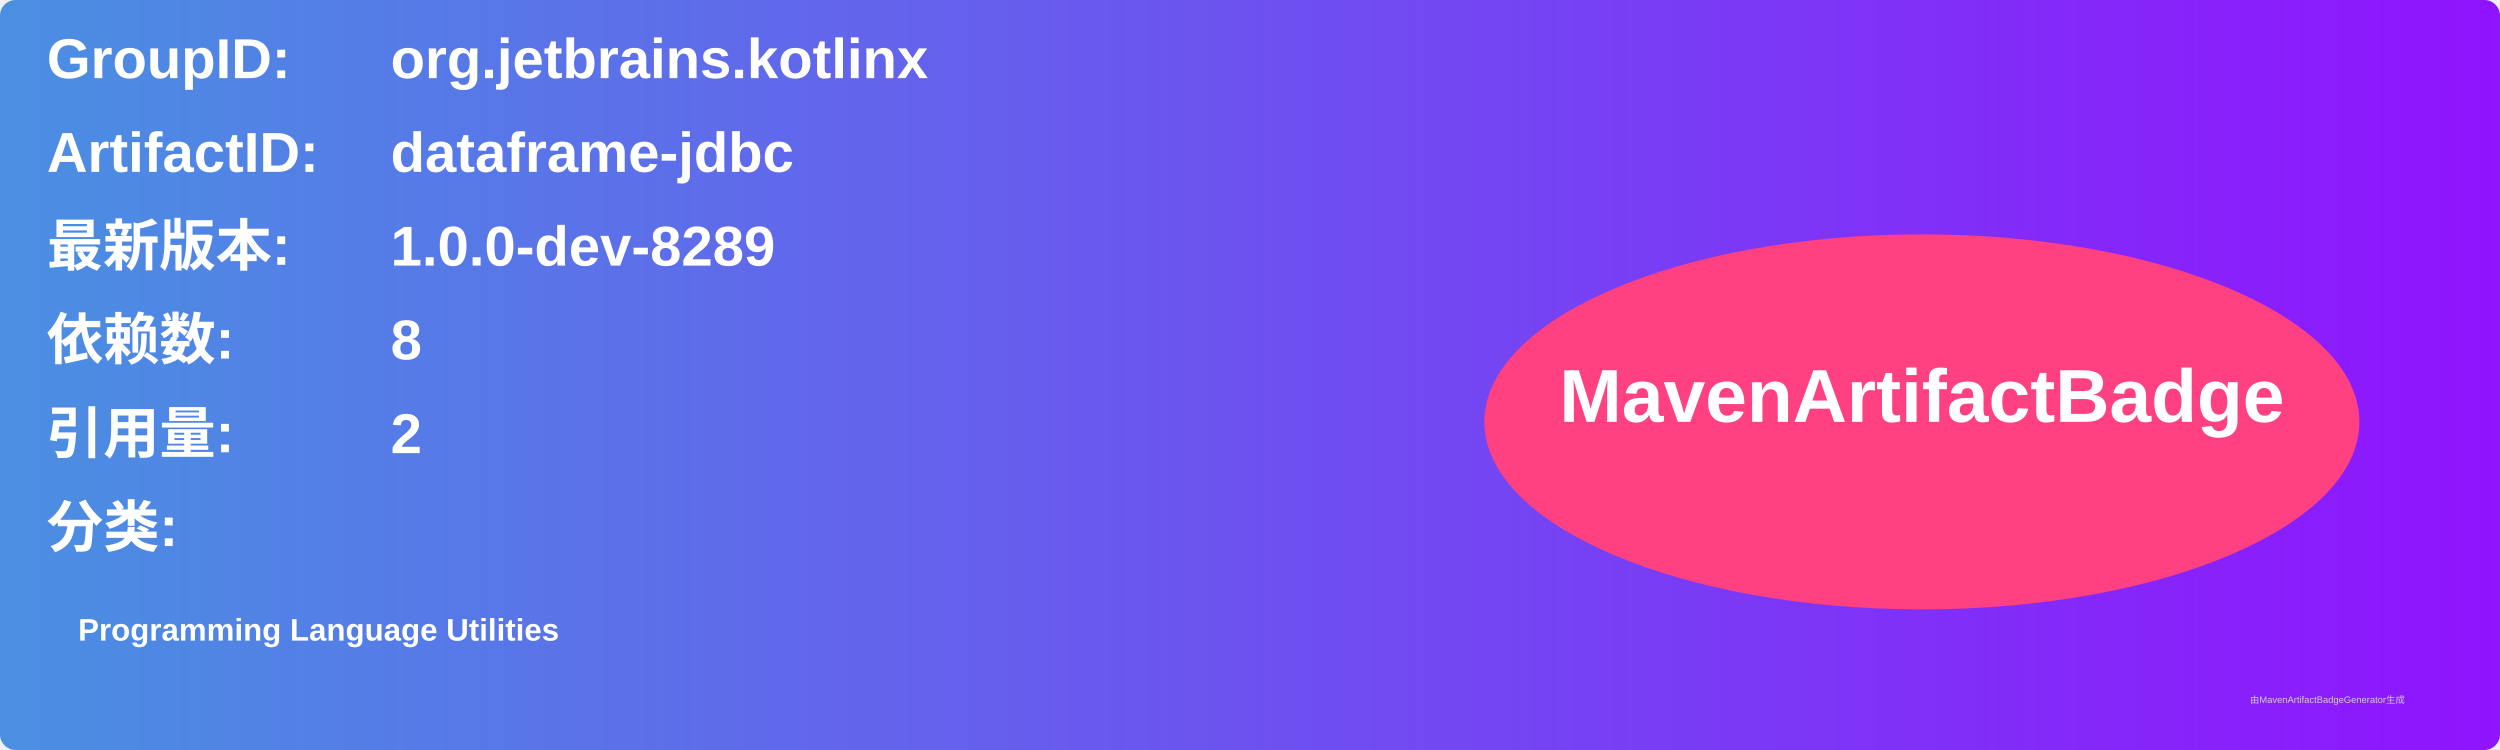
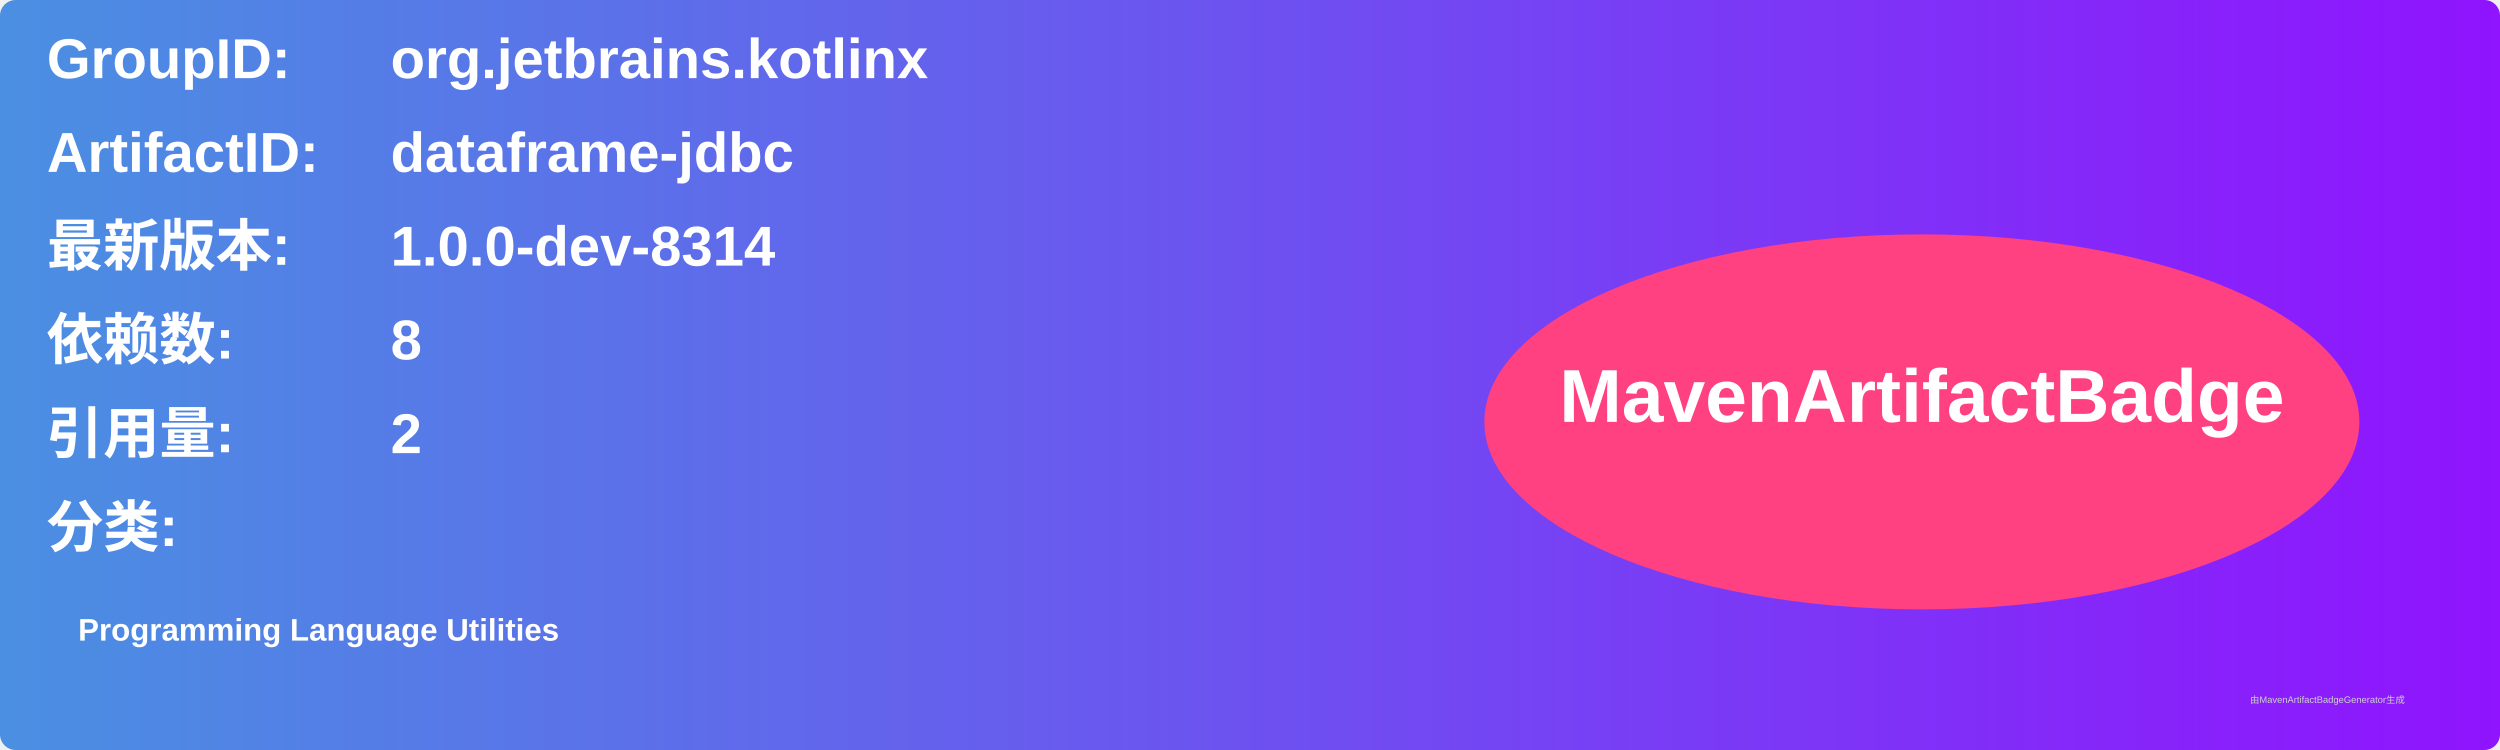
<svg xmlns="http://www.w3.org/2000/svg" width="800" height="240" viewBox="0 0 800 240">
  <linearGradient id="grad" x1="0%" y1="0%" x2="100%" y2="0%">
    <stop offset="0%" stop-color="#4a90e2" />
    <stop offset="100%" stop-color="#9013fe" />
  </linearGradient>
  <rect width="100%" height="100%" rx="5" ry="5" fill="url(#grad)" />
  <g transform="translate(15, 15)">
    <text x="0" y="10" font-family="Arial" font-size="18" fill="white" font-weight="bold" width="260">GroupID:</text>
    <text x="110" y="10" font-family="Arial" font-size="18" fill="white" font-weight="bold" width="460">org.jetbrains.kotlinx</text>
    <text x="0" y="40" font-family="Arial" font-size="18" fill="white" font-weight="bold" width="260">ArtifactID:</text>
    <text x="110" y="40" font-family="Arial" font-size="18" fill="white" font-weight="bold" width="460">dataframe-jdbc</text>
    <text x="0" y="70" font-family="Arial" font-size="18" fill="white" font-weight="bold">最新版本:</text>
    <text x="110" y="70" font-family="Arial" font-size="18" fill="white" font-weight="bold">
-       <tspan font-weight="bold">1.0.0-dev-8289</tspan>
+       <tspan font-weight="bold">1.0.0-dev-8314</tspan>
    </text>
    <text x="0" y="100" font-family="Arial" font-size="18" fill="white" font-weight="bold">依赖数: </text>
    <text x="110" y="100" font-family="Arial" font-size="18" fill="white">
      <tspan font-weight="bold">8</tspan>
    </text>
    <text x="0" y="130" font-family="Arial" font-size="18" fill="white" font-weight="bold">引用量: </text>
    <text x="110" y="130" font-family="Arial" font-size="18" fill="white">
      <tspan font-weight="bold">2</tspan>
    </text>
    <text x="0" y="160" font-family="Arial" font-size="18" fill="white" font-weight="bold">分类:</text>
    <text x="10" y="190" font-family="Arial" font-size="10" fill="white">
      <tspan font-weight="bold">Programming Language Utilities</tspan>
    </text>
    <ellipse cx="600" cy="120" rx="140" ry="60" fill="#ff4081" />
    <text x="600" y="120" text-anchor="middle" font-family="Arial" font-size="24" fill="white" font-weight="bold">MavenArtifactBadge</text>
  </g>
  <text x="720" y="225" font-family="Arial" font-size="3" fill="#d0d0d0">由MavenArtifactBadgeGenerator生成</text>
</svg>
